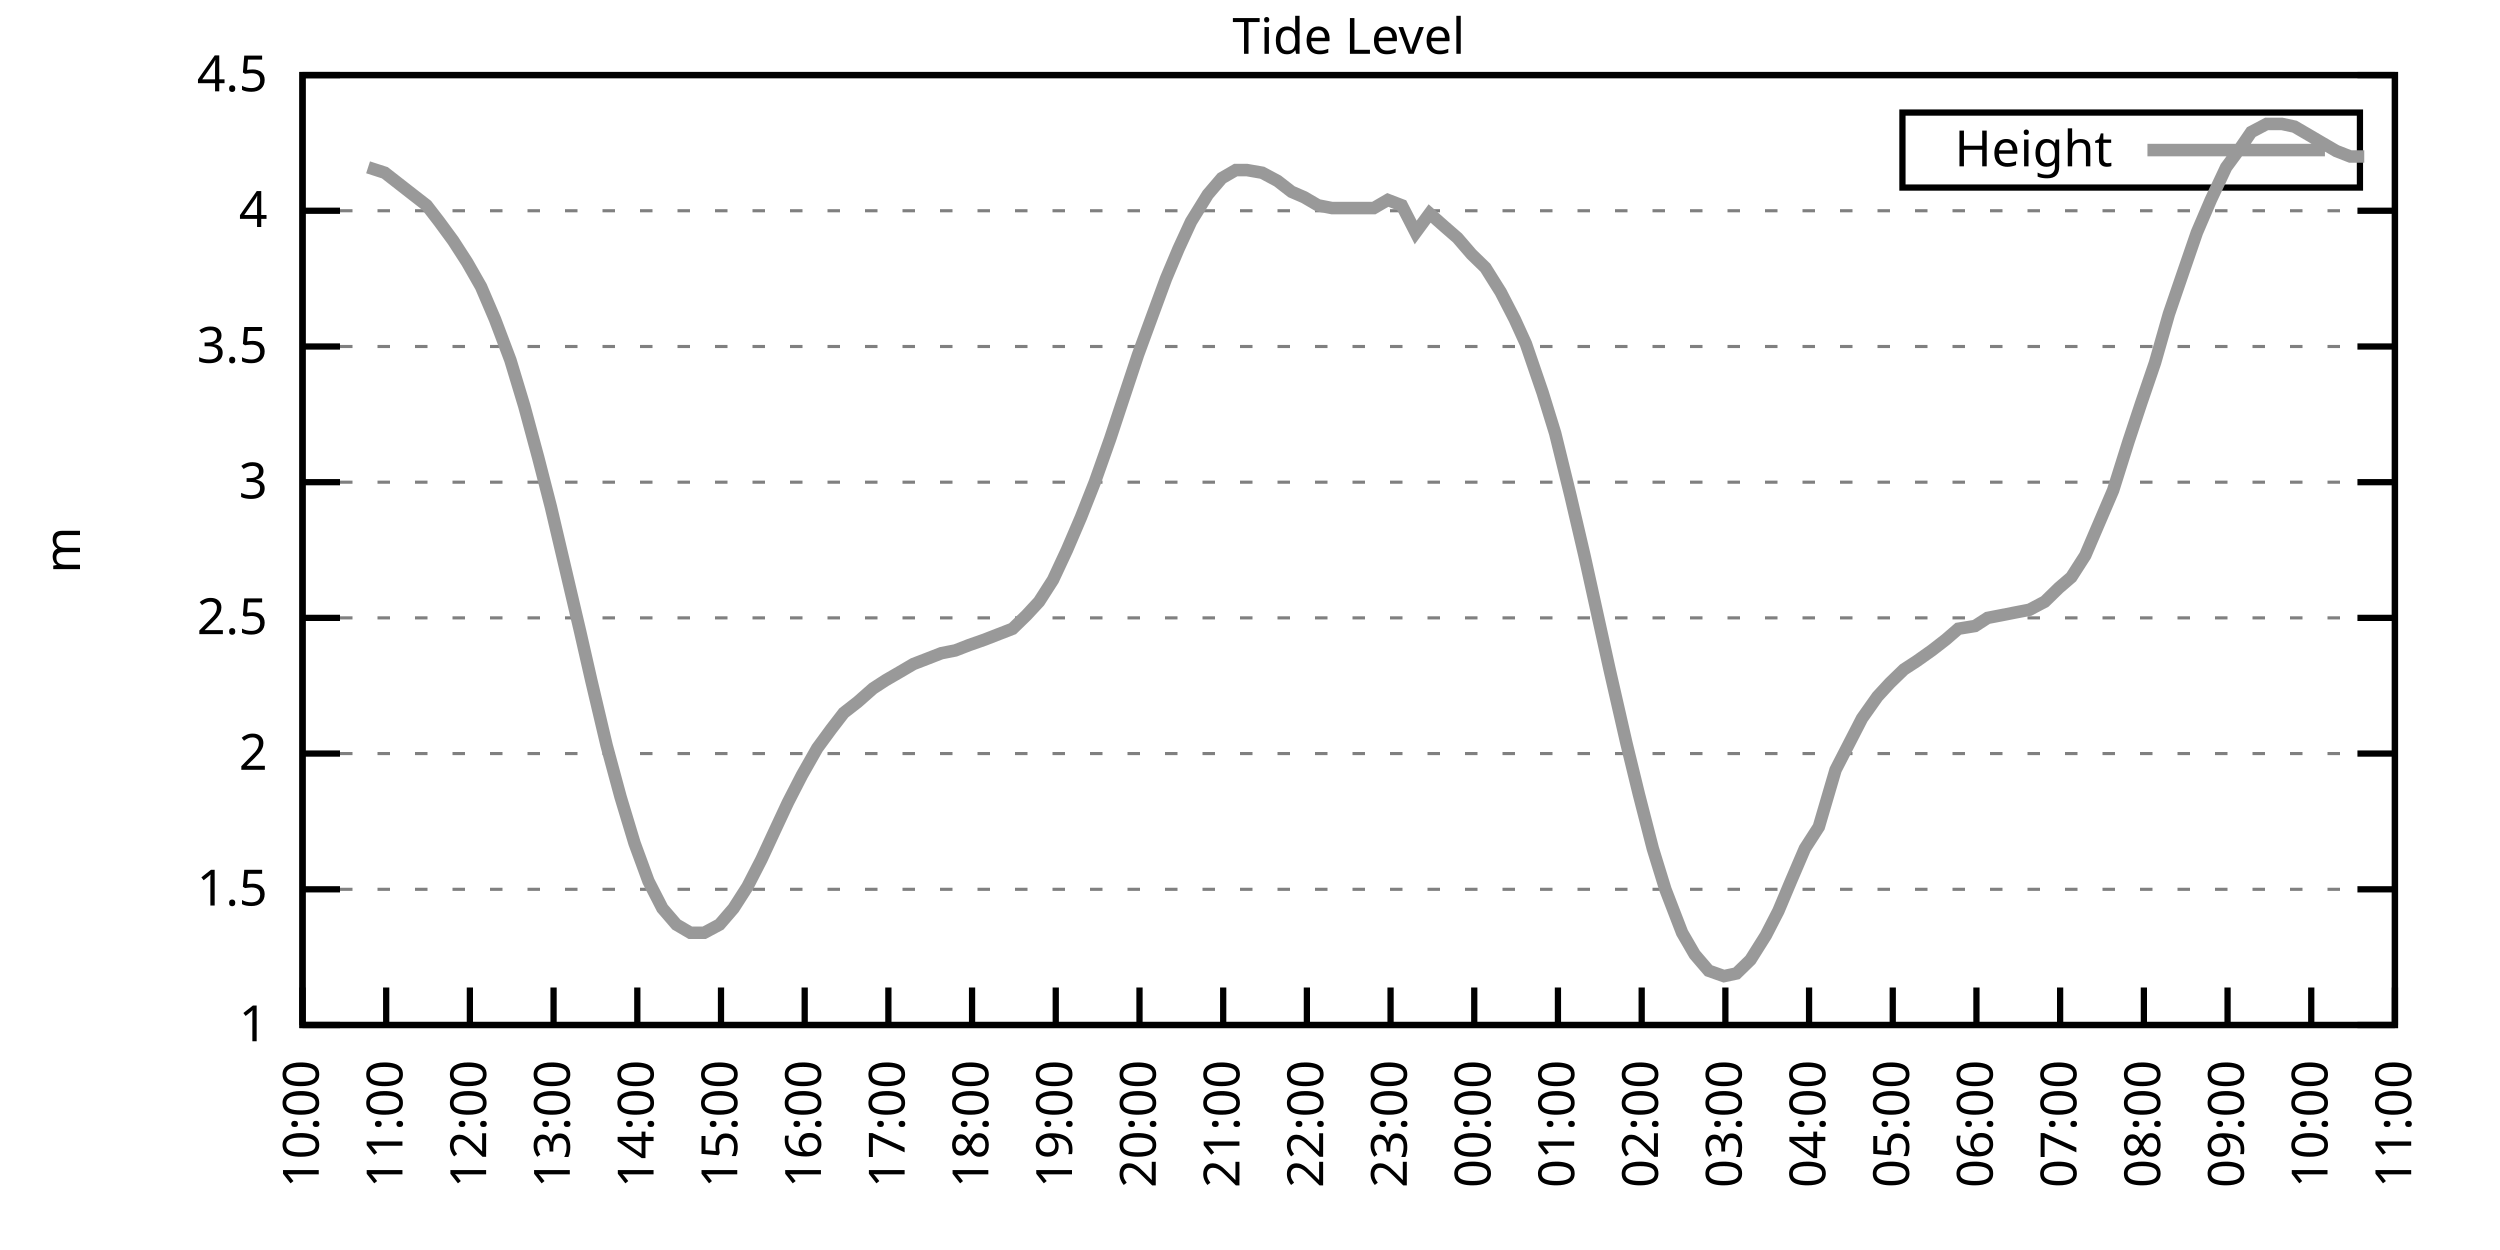
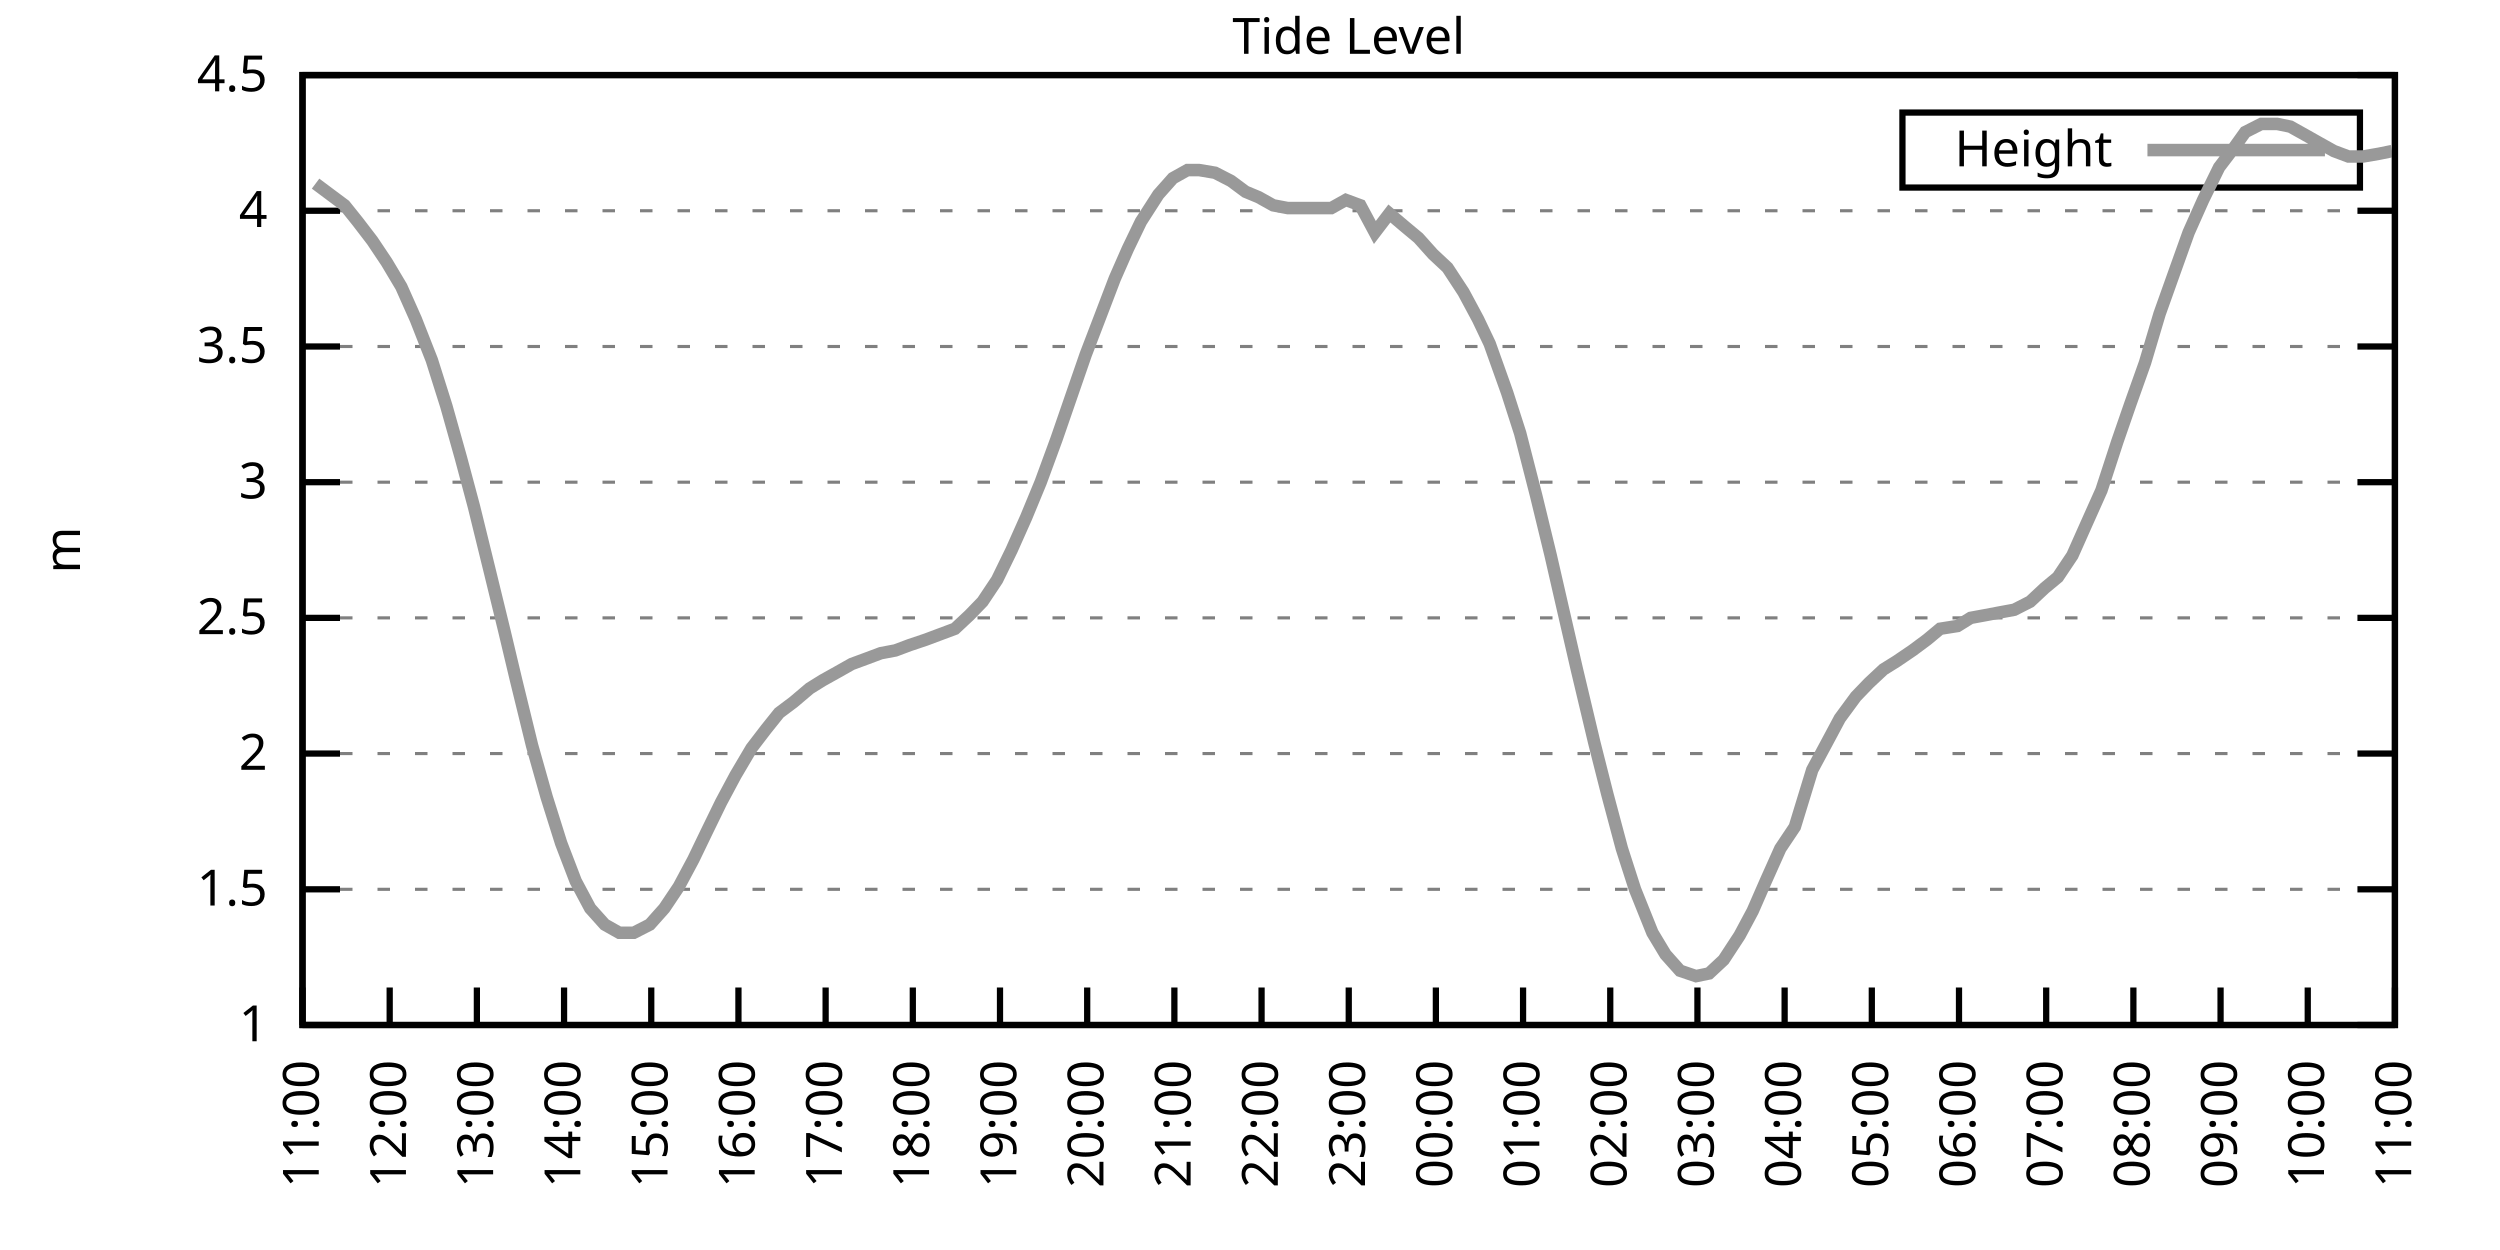
<svg xmlns="http://www.w3.org/2000/svg" xmlns:xlink="http://www.w3.org/1999/xlink" width="400" height="200" viewBox="0 0 400 200">
  <g id="gnuplot_canvas">
    <rect x="0" y="0" width="400" height="200" fill="none" />
    <defs>
      <circle id="gpDot" r="0.5" stroke-width="0.5" stroke="currentColor" />
      <path id="gpPt0" stroke-width="0.333" stroke="currentColor" d="M-1,0 h2 M0,-1 v2" />
      <path id="gpPt1" stroke-width="0.333" stroke="currentColor" d="M-1,-1 L1,1 M1,-1 L-1,1" />
      <path id="gpPt2" stroke-width="0.333" stroke="currentColor" d="M-1,0 L1,0 M0,-1 L0,1 M-1,-1 L1,1 M-1,1 L1,-1" />
      <rect id="gpPt3" stroke-width="0.333" stroke="currentColor" x="-1" y="-1" width="2" height="2" />
      <rect id="gpPt4" stroke-width="0.333" stroke="currentColor" fill="currentColor" x="-1" y="-1" width="2" height="2" />
      <circle id="gpPt5" stroke-width="0.333" stroke="currentColor" cx="0" cy="0" r="1" />
      <use xlink:href="#gpPt5" id="gpPt6" fill="currentColor" stroke="none" />
      <path id="gpPt7" stroke-width="0.333" stroke="currentColor" d="M0,-1.33 L-1.33,0.67 L1.33,0.67 z" />
      <use xlink:href="#gpPt7" id="gpPt8" fill="currentColor" stroke="none" />
      <use xlink:href="#gpPt7" id="gpPt9" stroke="currentColor" transform="rotate(180)" />
      <use xlink:href="#gpPt9" id="gpPt10" fill="currentColor" stroke="none" />
      <use xlink:href="#gpPt3" id="gpPt11" stroke="currentColor" transform="rotate(45)" />
      <use xlink:href="#gpPt11" id="gpPt12" fill="currentColor" stroke="none" />
      <path id="gpPt13" stroke-width="0.333" stroke="currentColor" d="M0,1.330 L1.265,0.411 L0.782,-1.067 L-0.782,-1.076 L-1.265,0.411 z" />
      <use xlink:href="#gpPt13" id="gpPt14" fill="currentColor" stroke="none" />
      <filter id="textbox" filterUnits="objectBoundingBox" x="0" y="0" height="1" width="1">
        <feFlood flood-color="white" flood-opacity="1" result="bgnd" />
        <feComposite in="SourceGraphic" in2="bgnd" operator="atop" />
      </filter>
      <filter id="greybox" filterUnits="objectBoundingBox" x="0" y="0" height="1" width="1">
        <feFlood flood-color="lightgrey" flood-opacity="1" result="grey" />
        <feComposite in="SourceGraphic" in2="grey" operator="atop" />
      </filter>
    </defs>
    <g fill="none" color="white" stroke="currentColor" stroke-width="1.00" stroke-linecap="butt" stroke-linejoin="miter">
</g>
    <g fill="none" color="black" stroke="currentColor" stroke-width="1.00" stroke-linecap="butt" stroke-linejoin="miter">
      <g stroke="none" shape-rendering="crispEdges">
        <polygon fill="rgb(255, 255, 255)" points="48.40,164.00 383.18,164.00 383.18,12.02 48.40,12.02 " />
      </g>
    </g>
    <g fill="none" color="black" stroke="currentColor" stroke-width="1.00" stroke-linecap="butt" stroke-linejoin="miter">
</g>
    <g fill="none" color="black" stroke="black" stroke-width="0.50" stroke-linecap="butt" stroke-linejoin="miter">
</g>
    <g fill="none" color="gray" stroke="currentColor" stroke-width="0.50" stroke-linecap="butt" stroke-linejoin="miter">
      <path stroke="gray" stroke-dasharray="2,4" class="gridline" d="M48.40,164.00 L383.19,164.00  " />
    </g>
    <g fill="none" color="gray" stroke="gray" stroke-width="1.00" stroke-linecap="butt" stroke-linejoin="miter">
</g>
    <g fill="none" color="black" stroke="currentColor" stroke-width="1.00" stroke-linecap="butt" stroke-linejoin="miter">
      <path stroke="black" d="M48.40,164.00 L54.40,164.00 M383.19,164.00 L377.19,164.00  " />
      <g transform="translate(42.80,166.60)" stroke="none" fill="black" font-family="Sans" font-size="8.00" text-anchor="end">
        <text>
          <tspan font-family="Sans"> 1</tspan>
        </text>
      </g>
    </g>
    <g fill="none" color="black" stroke="currentColor" stroke-width="1.00" stroke-linecap="butt" stroke-linejoin="miter">
</g>
    <g fill="none" color="black" stroke="black" stroke-width="0.50" stroke-linecap="butt" stroke-linejoin="miter">
</g>
    <g fill="none" color="gray" stroke="currentColor" stroke-width="0.50" stroke-linecap="butt" stroke-linejoin="miter">
      <path stroke="gray" stroke-dasharray="2,4" class="gridline" d="M48.40,142.29 L383.19,142.29  " />
    </g>
    <g fill="none" color="gray" stroke="gray" stroke-width="1.00" stroke-linecap="butt" stroke-linejoin="miter">
</g>
    <g fill="none" color="black" stroke="currentColor" stroke-width="1.00" stroke-linecap="butt" stroke-linejoin="miter">
      <path stroke="black" d="M48.40,142.29 L54.40,142.29 M383.19,142.29 L377.19,142.29  " />
      <g transform="translate(42.80,144.89)" stroke="none" fill="black" font-family="Sans" font-size="8.00" text-anchor="end">
        <text>
          <tspan font-family="Sans"> 1.5</tspan>
        </text>
      </g>
    </g>
    <g fill="none" color="black" stroke="currentColor" stroke-width="1.00" stroke-linecap="butt" stroke-linejoin="miter">
</g>
    <g fill="none" color="black" stroke="black" stroke-width="0.50" stroke-linecap="butt" stroke-linejoin="miter">
</g>
    <g fill="none" color="gray" stroke="currentColor" stroke-width="0.50" stroke-linecap="butt" stroke-linejoin="miter">
      <path stroke="gray" stroke-dasharray="2,4" class="gridline" d="M48.40,120.57 L383.19,120.57  " />
    </g>
    <g fill="none" color="gray" stroke="gray" stroke-width="1.00" stroke-linecap="butt" stroke-linejoin="miter">
</g>
    <g fill="none" color="black" stroke="currentColor" stroke-width="1.00" stroke-linecap="butt" stroke-linejoin="miter">
      <path stroke="black" d="M48.40,120.57 L54.40,120.57 M383.19,120.57 L377.19,120.57  " />
      <g transform="translate(42.80,123.17)" stroke="none" fill="black" font-family="Sans" font-size="8.00" text-anchor="end">
        <text>
          <tspan font-family="Sans"> 2</tspan>
        </text>
      </g>
    </g>
    <g fill="none" color="black" stroke="currentColor" stroke-width="1.00" stroke-linecap="butt" stroke-linejoin="miter">
</g>
    <g fill="none" color="black" stroke="black" stroke-width="0.50" stroke-linecap="butt" stroke-linejoin="miter">
</g>
    <g fill="none" color="gray" stroke="currentColor" stroke-width="0.50" stroke-linecap="butt" stroke-linejoin="miter">
      <path stroke="gray" stroke-dasharray="2,4" class="gridline" d="M48.40,98.86 L383.19,98.86  " />
    </g>
    <g fill="none" color="gray" stroke="gray" stroke-width="1.00" stroke-linecap="butt" stroke-linejoin="miter">
</g>
    <g fill="none" color="black" stroke="currentColor" stroke-width="1.00" stroke-linecap="butt" stroke-linejoin="miter">
      <path stroke="black" d="M48.40,98.86 L54.40,98.86 M383.19,98.86 L377.19,98.86  " />
      <g transform="translate(42.80,101.46)" stroke="none" fill="black" font-family="Sans" font-size="8.00" text-anchor="end">
        <text>
          <tspan font-family="Sans"> 2.5</tspan>
        </text>
      </g>
    </g>
    <g fill="none" color="black" stroke="currentColor" stroke-width="1.00" stroke-linecap="butt" stroke-linejoin="miter">
</g>
    <g fill="none" color="black" stroke="black" stroke-width="0.50" stroke-linecap="butt" stroke-linejoin="miter">
</g>
    <g fill="none" color="gray" stroke="currentColor" stroke-width="0.50" stroke-linecap="butt" stroke-linejoin="miter">
      <path stroke="gray" stroke-dasharray="2,4" class="gridline" d="M48.40,77.15 L383.19,77.15  " />
    </g>
    <g fill="none" color="gray" stroke="gray" stroke-width="1.00" stroke-linecap="butt" stroke-linejoin="miter">
</g>
    <g fill="none" color="black" stroke="currentColor" stroke-width="1.00" stroke-linecap="butt" stroke-linejoin="miter">
      <path stroke="black" d="M48.40,77.15 L54.40,77.15 M383.19,77.15 L377.19,77.15  " />
      <g transform="translate(42.80,79.75)" stroke="none" fill="black" font-family="Sans" font-size="8.00" text-anchor="end">
        <text>
          <tspan font-family="Sans"> 3</tspan>
        </text>
      </g>
    </g>
    <g fill="none" color="black" stroke="currentColor" stroke-width="1.00" stroke-linecap="butt" stroke-linejoin="miter">
</g>
    <g fill="none" color="black" stroke="black" stroke-width="0.50" stroke-linecap="butt" stroke-linejoin="miter">
</g>
    <g fill="none" color="gray" stroke="currentColor" stroke-width="0.50" stroke-linecap="butt" stroke-linejoin="miter">
      <path stroke="gray" stroke-dasharray="2,4" class="gridline" d="M48.40,55.44 L383.19,55.44  " />
    </g>
    <g fill="none" color="gray" stroke="gray" stroke-width="1.00" stroke-linecap="butt" stroke-linejoin="miter">
</g>
    <g fill="none" color="black" stroke="currentColor" stroke-width="1.00" stroke-linecap="butt" stroke-linejoin="miter">
      <path stroke="black" d="M48.40,55.44 L54.40,55.44 M383.19,55.44 L377.19,55.44  " />
      <g transform="translate(42.80,58.04)" stroke="none" fill="black" font-family="Sans" font-size="8.00" text-anchor="end">
        <text>
          <tspan font-family="Sans"> 3.5</tspan>
        </text>
      </g>
    </g>
    <g fill="none" color="black" stroke="currentColor" stroke-width="1.00" stroke-linecap="butt" stroke-linejoin="miter">
</g>
    <g fill="none" color="black" stroke="black" stroke-width="0.50" stroke-linecap="butt" stroke-linejoin="miter">
</g>
    <g fill="none" color="gray" stroke="currentColor" stroke-width="0.50" stroke-linecap="butt" stroke-linejoin="miter">
      <path stroke="gray" stroke-dasharray="2,4" class="gridline" d="M48.40,33.72 L383.19,33.72  " />
    </g>
    <g fill="none" color="gray" stroke="gray" stroke-width="1.00" stroke-linecap="butt" stroke-linejoin="miter">
</g>
    <g fill="none" color="black" stroke="currentColor" stroke-width="1.00" stroke-linecap="butt" stroke-linejoin="miter">
      <path stroke="black" d="M48.40,33.72 L54.40,33.72 M383.19,33.72 L377.19,33.72  " />
      <g transform="translate(42.80,36.32)" stroke="none" fill="black" font-family="Sans" font-size="8.00" text-anchor="end">
        <text>
          <tspan font-family="Sans"> 4</tspan>
        </text>
      </g>
    </g>
    <g fill="none" color="black" stroke="currentColor" stroke-width="1.00" stroke-linecap="butt" stroke-linejoin="miter">
</g>
    <g fill="none" color="black" stroke="black" stroke-width="0.50" stroke-linecap="butt" stroke-linejoin="miter">
</g>
    <g fill="none" color="gray" stroke="currentColor" stroke-width="0.50" stroke-linecap="butt" stroke-linejoin="miter">
      <path stroke="gray" stroke-dasharray="2,4" class="gridline" d="M48.40,12.01 L383.19,12.01  " />
    </g>
    <g fill="none" color="gray" stroke="gray" stroke-width="1.00" stroke-linecap="butt" stroke-linejoin="miter">
</g>
    <g fill="none" color="black" stroke="currentColor" stroke-width="1.00" stroke-linecap="butt" stroke-linejoin="miter">
      <path stroke="black" d="M48.40,12.01 L54.40,12.01 M383.19,12.01 L377.19,12.01  " />
      <g transform="translate(42.80,14.61)" stroke="none" fill="black" font-family="Sans" font-size="8.00" text-anchor="end">
        <text>
          <tspan font-family="Sans"> 4.5</tspan>
        </text>
      </g>
    </g>
    <g fill="none" color="black" stroke="currentColor" stroke-width="1.00" stroke-linecap="butt" stroke-linejoin="miter">
      <path stroke="black" d="M48.40,164.00 L48.40,158.00  " />
      <g transform="translate(51.00,169.60) rotate(270.00)" stroke="none" fill="black" font-family="Sans" font-size="8.00" text-anchor="end">
        <text>
-           <tspan font-family="Sans">10:00</tspan>
-         </text>
-       </g>
-     </g>
-     <g fill="none" color="black" stroke="currentColor" stroke-width="1.00" stroke-linecap="butt" stroke-linejoin="miter">
-       <path stroke="black" d="M61.79,164.00 L61.79,158.00  " />
-       <g transform="translate(64.39,169.60) rotate(270.00)" stroke="none" fill="black" font-family="Sans" font-size="8.00" text-anchor="end">
-         <text>
          <tspan font-family="Sans">11:00</tspan>
        </text>
      </g>
    </g>
    <g fill="none" color="black" stroke="currentColor" stroke-width="1.00" stroke-linecap="butt" stroke-linejoin="miter">
-       <path stroke="black" d="M75.18,164.00 L75.18,158.00  " />
-       <g transform="translate(77.78,169.60) rotate(270.00)" stroke="none" fill="black" font-family="Sans" font-size="8.00" text-anchor="end">
+       <path stroke="black" d="M62.35,164.00 L62.35,158.00  " />
+       <g transform="translate(64.95,169.60) rotate(270.00)" stroke="none" fill="black" font-family="Sans" font-size="8.00" text-anchor="end">
        <text>
          <tspan font-family="Sans">12:00</tspan>
        </text>
      </g>
    </g>
    <g fill="none" color="black" stroke="currentColor" stroke-width="1.00" stroke-linecap="butt" stroke-linejoin="miter">
-       <path stroke="black" d="M88.57,164.00 L88.57,158.00  " />
-       <g transform="translate(91.17,169.60) rotate(270.00)" stroke="none" fill="black" font-family="Sans" font-size="8.00" text-anchor="end">
+       <path stroke="black" d="M76.30,164.00 L76.30,158.00  " />
+       <g transform="translate(78.90,169.60) rotate(270.00)" stroke="none" fill="black" font-family="Sans" font-size="8.00" text-anchor="end">
        <text>
          <tspan font-family="Sans">13:00</tspan>
        </text>
      </g>
    </g>
    <g fill="none" color="black" stroke="currentColor" stroke-width="1.00" stroke-linecap="butt" stroke-linejoin="miter">
-       <path stroke="black" d="M101.97,164.00 L101.97,158.00  " />
-       <g transform="translate(104.57,169.60) rotate(270.00)" stroke="none" fill="black" font-family="Sans" font-size="8.00" text-anchor="end">
+       <path stroke="black" d="M90.25,164.00 L90.25,158.00  " />
+       <g transform="translate(92.85,169.60) rotate(270.00)" stroke="none" fill="black" font-family="Sans" font-size="8.00" text-anchor="end">
        <text>
          <tspan font-family="Sans">14:00</tspan>
        </text>
      </g>
    </g>
    <g fill="none" color="black" stroke="currentColor" stroke-width="1.00" stroke-linecap="butt" stroke-linejoin="miter">
-       <path stroke="black" d="M115.36,164.00 L115.36,158.00  " />
-       <g transform="translate(117.96,169.60) rotate(270.00)" stroke="none" fill="black" font-family="Sans" font-size="8.00" text-anchor="end">
+       <path stroke="black" d="M104.20,164.00 L104.20,158.00  " />
+       <g transform="translate(106.80,169.60) rotate(270.00)" stroke="none" fill="black" font-family="Sans" font-size="8.00" text-anchor="end">
        <text>
          <tspan font-family="Sans">15:00</tspan>
        </text>
      </g>
    </g>
    <g fill="none" color="black" stroke="currentColor" stroke-width="1.00" stroke-linecap="butt" stroke-linejoin="miter">
-       <path stroke="black" d="M128.75,164.00 L128.75,158.00  " />
-       <g transform="translate(131.35,169.60) rotate(270.00)" stroke="none" fill="black" font-family="Sans" font-size="8.00" text-anchor="end">
+       <path stroke="black" d="M118.15,164.00 L118.15,158.00  " />
+       <g transform="translate(120.75,169.60) rotate(270.00)" stroke="none" fill="black" font-family="Sans" font-size="8.00" text-anchor="end">
        <text>
          <tspan font-family="Sans">16:00</tspan>
        </text>
      </g>
    </g>
    <g fill="none" color="black" stroke="currentColor" stroke-width="1.00" stroke-linecap="butt" stroke-linejoin="miter">
-       <path stroke="black" d="M142.14,164.00 L142.14,158.00  " />
-       <g transform="translate(144.74,169.60) rotate(270.00)" stroke="none" fill="black" font-family="Sans" font-size="8.00" text-anchor="end">
+       <path stroke="black" d="M132.10,164.00 L132.10,158.00  " />
+       <g transform="translate(134.70,169.60) rotate(270.00)" stroke="none" fill="black" font-family="Sans" font-size="8.00" text-anchor="end">
        <text>
          <tspan font-family="Sans">17:00</tspan>
        </text>
      </g>
    </g>
    <g fill="none" color="black" stroke="currentColor" stroke-width="1.00" stroke-linecap="butt" stroke-linejoin="miter">
-       <path stroke="black" d="M155.53,164.00 L155.53,158.00  " />
-       <g transform="translate(158.13,169.60) rotate(270.00)" stroke="none" fill="black" font-family="Sans" font-size="8.00" text-anchor="end">
+       <path stroke="black" d="M146.05,164.00 L146.05,158.00  " />
+       <g transform="translate(148.65,169.60) rotate(270.00)" stroke="none" fill="black" font-family="Sans" font-size="8.00" text-anchor="end">
        <text>
          <tspan font-family="Sans">18:00</tspan>
        </text>
      </g>
    </g>
    <g fill="none" color="black" stroke="currentColor" stroke-width="1.00" stroke-linecap="butt" stroke-linejoin="miter">
-       <path stroke="black" d="M168.92,164.00 L168.92,158.00  " />
-       <g transform="translate(171.52,169.60) rotate(270.00)" stroke="none" fill="black" font-family="Sans" font-size="8.00" text-anchor="end">
+       <path stroke="black" d="M160.00,164.00 L160.00,158.00  " />
+       <g transform="translate(162.60,169.60) rotate(270.00)" stroke="none" fill="black" font-family="Sans" font-size="8.00" text-anchor="end">
        <text>
          <tspan font-family="Sans">19:00</tspan>
        </text>
      </g>
    </g>
    <g fill="none" color="black" stroke="currentColor" stroke-width="1.00" stroke-linecap="butt" stroke-linejoin="miter">
-       <path stroke="black" d="M182.32,164.00 L182.32,158.00  " />
-       <g transform="translate(184.92,169.60) rotate(270.00)" stroke="none" fill="black" font-family="Sans" font-size="8.00" text-anchor="end">
+       <path stroke="black" d="M173.95,164.00 L173.95,158.00  " />
+       <g transform="translate(176.55,169.60) rotate(270.00)" stroke="none" fill="black" font-family="Sans" font-size="8.00" text-anchor="end">
        <text>
          <tspan font-family="Sans">20:00</tspan>
        </text>
      </g>
    </g>
    <g fill="none" color="black" stroke="currentColor" stroke-width="1.00" stroke-linecap="butt" stroke-linejoin="miter">
-       <path stroke="black" d="M195.71,164.00 L195.71,158.00  " />
-       <g transform="translate(198.31,169.60) rotate(270.00)" stroke="none" fill="black" font-family="Sans" font-size="8.00" text-anchor="end">
+       <path stroke="black" d="M187.90,164.00 L187.90,158.00  " />
+       <g transform="translate(190.50,169.60) rotate(270.00)" stroke="none" fill="black" font-family="Sans" font-size="8.00" text-anchor="end">
        <text>
          <tspan font-family="Sans">21:00</tspan>
        </text>
      </g>
    </g>
    <g fill="none" color="black" stroke="currentColor" stroke-width="1.00" stroke-linecap="butt" stroke-linejoin="miter">
-       <path stroke="black" d="M209.10,164.00 L209.10,158.00  " />
-       <g transform="translate(211.70,169.60) rotate(270.00)" stroke="none" fill="black" font-family="Sans" font-size="8.00" text-anchor="end">
+       <path stroke="black" d="M201.85,164.00 L201.85,158.00  " />
+       <g transform="translate(204.45,169.60) rotate(270.00)" stroke="none" fill="black" font-family="Sans" font-size="8.00" text-anchor="end">
        <text>
          <tspan font-family="Sans">22:00</tspan>
        </text>
      </g>
    </g>
    <g fill="none" color="black" stroke="currentColor" stroke-width="1.00" stroke-linecap="butt" stroke-linejoin="miter">
-       <path stroke="black" d="M222.49,164.00 L222.49,158.00  " />
-       <g transform="translate(225.09,169.60) rotate(270.00)" stroke="none" fill="black" font-family="Sans" font-size="8.00" text-anchor="end">
+       <path stroke="black" d="M215.80,164.00 L215.80,158.00  " />
+       <g transform="translate(218.40,169.60) rotate(270.00)" stroke="none" fill="black" font-family="Sans" font-size="8.00" text-anchor="end">
        <text>
          <tspan font-family="Sans">23:00</tspan>
        </text>
      </g>
    </g>
    <g fill="none" color="black" stroke="currentColor" stroke-width="1.00" stroke-linecap="butt" stroke-linejoin="miter">
-       <path stroke="black" d="M235.88,164.00 L235.88,158.00  " />
-       <g transform="translate(238.48,169.60) rotate(270.00)" stroke="none" fill="black" font-family="Sans" font-size="8.00" text-anchor="end">
+       <path stroke="black" d="M229.74,164.00 L229.74,158.00  " />
+       <g transform="translate(232.34,169.60) rotate(270.00)" stroke="none" fill="black" font-family="Sans" font-size="8.00" text-anchor="end">
        <text>
          <tspan font-family="Sans">00:00</tspan>
        </text>
      </g>
    </g>
    <g fill="none" color="black" stroke="currentColor" stroke-width="1.00" stroke-linecap="butt" stroke-linejoin="miter">
-       <path stroke="black" d="M249.27,164.00 L249.27,158.00  " />
-       <g transform="translate(251.87,169.60) rotate(270.00)" stroke="none" fill="black" font-family="Sans" font-size="8.00" text-anchor="end">
+       <path stroke="black" d="M243.69,164.00 L243.69,158.00  " />
+       <g transform="translate(246.29,169.60) rotate(270.00)" stroke="none" fill="black" font-family="Sans" font-size="8.00" text-anchor="end">
        <text>
          <tspan font-family="Sans">01:00</tspan>
        </text>
      </g>
    </g>
    <g fill="none" color="black" stroke="currentColor" stroke-width="1.00" stroke-linecap="butt" stroke-linejoin="miter">
-       <path stroke="black" d="M262.67,164.00 L262.67,158.00  " />
-       <g transform="translate(265.27,169.60) rotate(270.00)" stroke="none" fill="black" font-family="Sans" font-size="8.00" text-anchor="end">
+       <path stroke="black" d="M257.64,164.00 L257.64,158.00  " />
+       <g transform="translate(260.24,169.60) rotate(270.00)" stroke="none" fill="black" font-family="Sans" font-size="8.00" text-anchor="end">
        <text>
          <tspan font-family="Sans">02:00</tspan>
        </text>
      </g>
    </g>
    <g fill="none" color="black" stroke="currentColor" stroke-width="1.00" stroke-linecap="butt" stroke-linejoin="miter">
-       <path stroke="black" d="M276.06,164.00 L276.06,158.00  " />
-       <g transform="translate(278.66,169.60) rotate(270.00)" stroke="none" fill="black" font-family="Sans" font-size="8.00" text-anchor="end">
+       <path stroke="black" d="M271.59,164.00 L271.59,158.00  " />
+       <g transform="translate(274.19,169.60) rotate(270.00)" stroke="none" fill="black" font-family="Sans" font-size="8.00" text-anchor="end">
        <text>
          <tspan font-family="Sans">03:00</tspan>
        </text>
      </g>
    </g>
    <g fill="none" color="black" stroke="currentColor" stroke-width="1.00" stroke-linecap="butt" stroke-linejoin="miter">
-       <path stroke="black" d="M289.45,164.00 L289.45,158.00  " />
-       <g transform="translate(292.05,169.60) rotate(270.00)" stroke="none" fill="black" font-family="Sans" font-size="8.00" text-anchor="end">
+       <path stroke="black" d="M285.54,164.00 L285.54,158.00  " />
+       <g transform="translate(288.14,169.60) rotate(270.00)" stroke="none" fill="black" font-family="Sans" font-size="8.00" text-anchor="end">
        <text>
          <tspan font-family="Sans">04:00</tspan>
        </text>
      </g>
    </g>
    <g fill="none" color="black" stroke="currentColor" stroke-width="1.00" stroke-linecap="butt" stroke-linejoin="miter">
-       <path stroke="black" d="M302.84,164.00 L302.84,158.00  " />
-       <g transform="translate(305.44,169.60) rotate(270.00)" stroke="none" fill="black" font-family="Sans" font-size="8.00" text-anchor="end">
+       <path stroke="black" d="M299.49,164.00 L299.49,158.00  " />
+       <g transform="translate(302.09,169.60) rotate(270.00)" stroke="none" fill="black" font-family="Sans" font-size="8.00" text-anchor="end">
        <text>
          <tspan font-family="Sans">05:00</tspan>
        </text>
      </g>
    </g>
    <g fill="none" color="black" stroke="currentColor" stroke-width="1.00" stroke-linecap="butt" stroke-linejoin="miter">
-       <path stroke="black" d="M316.23,164.00 L316.23,158.00  " />
-       <g transform="translate(318.83,169.60) rotate(270.00)" stroke="none" fill="black" font-family="Sans" font-size="8.00" text-anchor="end">
+       <path stroke="black" d="M313.44,164.00 L313.44,158.00  " />
+       <g transform="translate(316.04,169.60) rotate(270.00)" stroke="none" fill="black" font-family="Sans" font-size="8.00" text-anchor="end">
        <text>
          <tspan font-family="Sans">06:00</tspan>
        </text>
      </g>
    </g>
    <g fill="none" color="black" stroke="currentColor" stroke-width="1.00" stroke-linecap="butt" stroke-linejoin="miter">
-       <path stroke="black" d="M329.62,164.00 L329.62,158.00  " />
-       <g transform="translate(332.22,169.60) rotate(270.00)" stroke="none" fill="black" font-family="Sans" font-size="8.00" text-anchor="end">
+       <path stroke="black" d="M327.39,164.00 L327.39,158.00  " />
+       <g transform="translate(329.99,169.60) rotate(270.00)" stroke="none" fill="black" font-family="Sans" font-size="8.00" text-anchor="end">
        <text>
          <tspan font-family="Sans">07:00</tspan>
        </text>
      </g>
    </g>
    <g fill="none" color="black" stroke="currentColor" stroke-width="1.00" stroke-linecap="butt" stroke-linejoin="miter">
-       <path stroke="black" d="M343.02,164.00 L343.02,158.00  " />
-       <g transform="translate(345.62,169.60) rotate(270.00)" stroke="none" fill="black" font-family="Sans" font-size="8.00" text-anchor="end">
+       <path stroke="black" d="M341.34,164.00 L341.34,158.00  " />
+       <g transform="translate(343.94,169.60) rotate(270.00)" stroke="none" fill="black" font-family="Sans" font-size="8.00" text-anchor="end">
        <text>
          <tspan font-family="Sans">08:00</tspan>
        </text>
      </g>
    </g>
    <g fill="none" color="black" stroke="currentColor" stroke-width="1.00" stroke-linecap="butt" stroke-linejoin="miter">
-       <path stroke="black" d="M356.41,164.00 L356.41,158.00  " />
-       <g transform="translate(359.01,169.60) rotate(270.00)" stroke="none" fill="black" font-family="Sans" font-size="8.00" text-anchor="end">
+       <path stroke="black" d="M355.29,164.00 L355.29,158.00  " />
+       <g transform="translate(357.89,169.60) rotate(270.00)" stroke="none" fill="black" font-family="Sans" font-size="8.00" text-anchor="end">
        <text>
          <tspan font-family="Sans">09:00</tspan>
        </text>
      </g>
    </g>
    <g fill="none" color="black" stroke="currentColor" stroke-width="1.00" stroke-linecap="butt" stroke-linejoin="miter">
-       <path stroke="black" d="M369.80,164.00 L369.80,158.00  " />
-       <g transform="translate(372.40,169.60) rotate(270.00)" stroke="none" fill="black" font-family="Sans" font-size="8.00" text-anchor="end">
+       <path stroke="black" d="M369.24,164.00 L369.24,158.00  " />
+       <g transform="translate(371.84,169.60) rotate(270.00)" stroke="none" fill="black" font-family="Sans" font-size="8.00" text-anchor="end">
        <text>
          <tspan font-family="Sans">10:00</tspan>
        </text>
      </g>
    </g>
    <g fill="none" color="black" stroke="currentColor" stroke-width="1.00" stroke-linecap="butt" stroke-linejoin="miter">
      <path stroke="black" d="M383.19,164.00 L383.19,158.00  " />
      <g transform="translate(385.79,169.60) rotate(270.00)" stroke="none" fill="black" font-family="Sans" font-size="8.00" text-anchor="end">
        <text>
          <tspan font-family="Sans">11:00</tspan>
        </text>
      </g>
    </g>
    <g fill="none" color="black" stroke="currentColor" stroke-width="1.00" stroke-linecap="butt" stroke-linejoin="miter">
</g>
    <g fill="none" color="black" stroke="currentColor" stroke-width="1.00" stroke-linecap="butt" stroke-linejoin="miter">
      <path stroke="black" d="M48.40,12.01 L48.40,164.00 L383.19,164.00 L383.19,12.01 L48.40,12.01 Z  " />
    </g>
    <g fill="none" color="black" stroke="currentColor" stroke-width="1.00" stroke-linecap="butt" stroke-linejoin="miter">
</g>
    <g fill="none" color="black" stroke="currentColor" stroke-width="1.00" stroke-linecap="butt" stroke-linejoin="miter">
      <path stroke="black" d="M304.39,30.01 L304.39,18.01 L377.59,18.01 L377.59,30.01 L304.39,30.01 Z  " />
    </g>
    <g id="Tide_level_plot_1">
      <g fill="none" color="white" stroke="black" stroke-width="2.00" stroke-linecap="butt" stroke-linejoin="miter">
</g>
      <g fill="none" color="black" stroke="currentColor" stroke-width="2.00" stroke-linecap="butt" stroke-linejoin="miter">
        <g transform="translate(337.99,26.61)" stroke="none" fill="black" font-family="Sans" font-size="8.00" text-anchor="end">
          <text>
            <tspan font-family="Sans">Height</tspan>
          </text>
        </g>
      </g>
      <g fill="none" color="black" stroke="currentColor" stroke-width="2.00" stroke-linecap="butt" stroke-linejoin="miter">
-         <path stroke="rgb(153, 153, 153)" d="M343.59,24.01 L371.99,24.01 M58.89,26.77 L61.57,27.64 L63.80,29.38 L66.03,31.12 L68.26,32.85 L70.27,35.46   L72.50,38.50 L74.74,41.97 L76.97,45.88 L79.20,51.09 L81.66,57.61 L83.89,64.99 L86.12,73.24 L88.13,81.06   L90.58,91.48 L92.82,101.03 L94.60,108.85 L97.06,119.27 L99.29,127.52 L101.52,134.90 L103.75,140.98 L105.98,145.33   L108.22,147.93 L110.45,149.24 L112.68,149.24 L115.13,147.93 L117.37,145.33 L119.60,141.85 L121.83,137.51 L123.84,133.17   L126.07,128.39 L128.30,124.05 L130.76,119.71 L132.99,116.67 L135.00,114.06 L137.23,112.32 L139.69,110.15 L141.69,108.85   L143.93,107.55 L146.16,106.24 L148.39,105.38 L150.62,104.51 L152.85,104.07 L155.09,103.20 L157.54,102.34 L159.77,101.47   L162.01,100.60 L164.24,98.43 L166.25,96.26 L168.48,92.78 L170.71,88.00 L172.94,82.79 L175.17,77.15 L177.63,70.20   L179.64,64.12 L182.09,56.74 L184.32,50.66 L186.56,44.58 L188.57,39.80 L190.57,35.46 L193.25,31.12 L195.48,28.51   L197.72,27.21 L199.50,27.21 L201.96,27.64 L204.41,28.95 L206.64,30.68 L208.65,31.55 L210.88,32.85 L213.12,33.29   L215.35,33.29 L217.80,33.29 L219.81,33.29 L222.04,31.99 L224.28,32.85 L226.51,37.20 L228.74,34.16 L231.20,36.33   L233.20,38.07 L235.44,40.67 L237.67,42.84 L240.12,46.75 L242.36,51.09 L244.14,55.00 L246.82,62.82 L248.83,69.33   L251.28,79.32 L253.51,88.87 L255.52,97.99 L257.53,107.11 L260.21,118.84 L262.22,127.09 L264.45,135.77 L266.46,142.29   L269.14,149.24 L271.15,152.71 L273.38,155.31 L275.83,156.18 L277.84,155.75 L280.07,153.58 L282.53,149.67 L284.54,145.76   L286.55,140.98 L288.78,135.77 L291.01,132.30 L293.69,123.18 L295.92,118.84 L297.93,114.93 L300.39,111.45 L302.39,109.28   L304.63,107.11 L306.63,105.81 L309.09,104.07 L311.32,102.34 L313.33,100.60 L316.01,100.16 L318.02,98.86 L320.25,98.43   L322.48,97.99 L324.71,97.56 L327.17,96.26 L329.40,94.08 L331.41,92.35 L333.64,88.87 L335.87,83.66 L338.10,78.45   L340.56,70.63 L342.57,64.56 L344.80,58.04 L347.03,50.22 L349.26,43.71 L351.50,37.20 L353.73,31.99 L356.18,26.77   L358.42,23.73 L360.20,21.13 L362.66,19.83 L365.11,19.83 L367.12,20.26 L369.35,21.56 L371.58,22.87 L373.82,24.17   L376.05,25.04 L378.28,25.04  " />
+         <path stroke="rgb(153, 153, 153)" d="M343.59,24.01 L371.99,24.01 M50.49,29.38 L52.82,31.12 L55.14,32.85 L57.23,35.46 L59.56,38.50 L61.88,41.97   L64.21,45.88 L66.53,51.09 L69.09,57.61 L71.42,64.99 L73.74,73.24 L75.83,81.06 L78.39,91.48 L80.72,101.03   L82.58,108.85 L85.13,119.27 L87.46,127.52 L89.78,134.90 L92.11,140.98 L94.43,145.33 L96.76,147.93 L99.08,149.24   L101.41,149.24 L103.97,147.93 L106.29,145.33 L108.62,141.85 L110.94,137.51 L113.03,133.17 L115.36,128.39 L117.68,124.05   L120.24,119.71 L122.57,116.67 L124.66,114.06 L126.98,112.32 L129.54,110.15 L131.63,108.85 L133.96,107.55 L136.28,106.24   L138.61,105.38 L140.93,104.51 L143.26,104.07 L145.58,103.20 L148.14,102.34 L150.46,101.47 L152.79,100.60 L155.11,98.43   L157.21,96.26 L159.53,92.78 L161.86,88.00 L164.18,82.79 L166.51,77.15 L169.06,70.20 L171.16,64.12 L173.71,56.74   L176.04,50.66 L178.36,44.58 L180.46,39.80 L182.55,35.46 L185.34,31.12 L187.66,28.51 L189.99,27.21 L191.85,27.21   L194.41,27.64 L196.96,28.95 L199.29,30.68 L201.38,31.55 L203.71,32.85 L206.03,33.29 L208.36,33.29 L210.91,33.29   L213.01,33.29 L215.33,31.99 L217.65,32.85 L219.98,37.20 L222.30,34.16 L224.86,36.33 L226.95,38.07 L229.28,40.67   L231.60,42.84 L234.16,46.75 L236.49,51.09 L238.35,55.00 L241.14,62.82 L243.23,69.33 L245.79,79.32 L248.11,88.87   L250.20,97.99 L252.30,107.11 L255.09,118.84 L257.18,127.09 L259.50,135.77 L261.60,142.29 L264.39,149.24 L266.48,152.71   L268.80,155.31 L271.36,156.18 L273.45,155.75 L275.78,153.58 L278.34,149.67 L280.43,145.76 L282.52,140.98 L284.85,135.77   L287.17,132.30 L289.96,123.18 L292.29,118.84 L294.38,114.93 L296.94,111.45 L299.03,109.28 L301.35,107.11 L303.44,105.81   L306.00,104.07 L308.33,102.34 L310.42,100.60 L313.21,100.16 L315.30,98.86 L317.63,98.43 L319.95,97.99 L322.28,97.56   L324.83,96.26 L327.16,94.08 L329.25,92.35 L331.58,88.87 L333.90,83.66 L336.23,78.45 L338.78,70.63 L340.88,64.56   L343.20,58.04 L345.53,50.22 L347.85,43.71 L350.18,37.20 L352.50,31.99 L355.06,26.77 L357.38,23.73 L359.24,21.13   L361.80,19.83 L364.36,19.83 L366.45,20.26 L368.78,21.56 L371.10,22.87 L373.43,24.17 L375.75,25.04 L378.08,25.04   L380.63,24.60 L382.73,24.17  " />
      </g>
    </g>
    <g fill="none" color="black" stroke="currentColor" stroke-width="2.00" stroke-linecap="butt" stroke-linejoin="miter">
</g>
    <g fill="none" color="black" stroke="black" stroke-width="1.00" stroke-linecap="butt" stroke-linejoin="miter">
</g>
    <g fill="none" color="black" stroke="currentColor" stroke-width="1.00" stroke-linecap="butt" stroke-linejoin="miter">
      <path stroke="black" d="M48.40,12.01 L48.40,164.00 L383.19,164.00 L383.19,12.01 L48.40,12.01 Z  " />
      <g transform="translate(12.80,88.01) rotate(270.00)" stroke="none" fill="black" font-family="Sans" font-size="8.00" text-anchor="middle">
        <text>
          <tspan font-family="Sans">m</tspan>
        </text>
      </g>
    </g>
    <g fill="none" color="black" stroke="currentColor" stroke-width="1.00" stroke-linecap="butt" stroke-linejoin="miter">
</g>
    <g fill="none" color="black" stroke="currentColor" stroke-width="1.00" stroke-linecap="butt" stroke-linejoin="miter">
      <g transform="translate(215.79,8.61)" stroke="none" fill="black" font-family="Sans" font-size="8.00" text-anchor="middle">
        <text>
          <tspan font-family="Sans">Tide Level</tspan>
        </text>
      </g>
    </g>
    <g fill="none" color="black" stroke="currentColor" stroke-width="1.00" stroke-linecap="butt" stroke-linejoin="miter">
</g>
  </g>
</svg>
